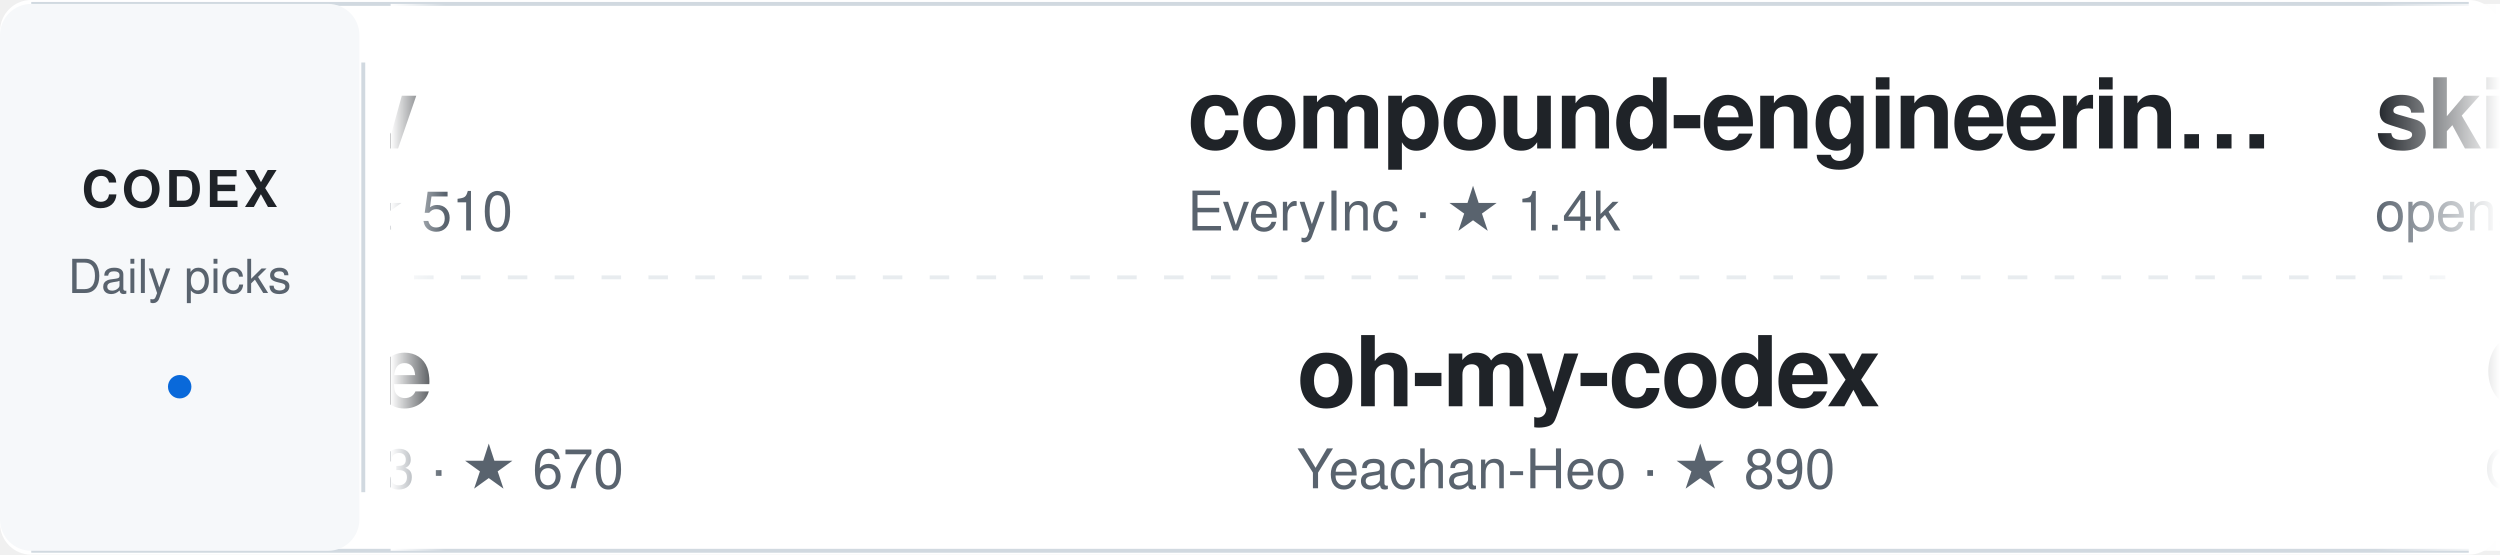
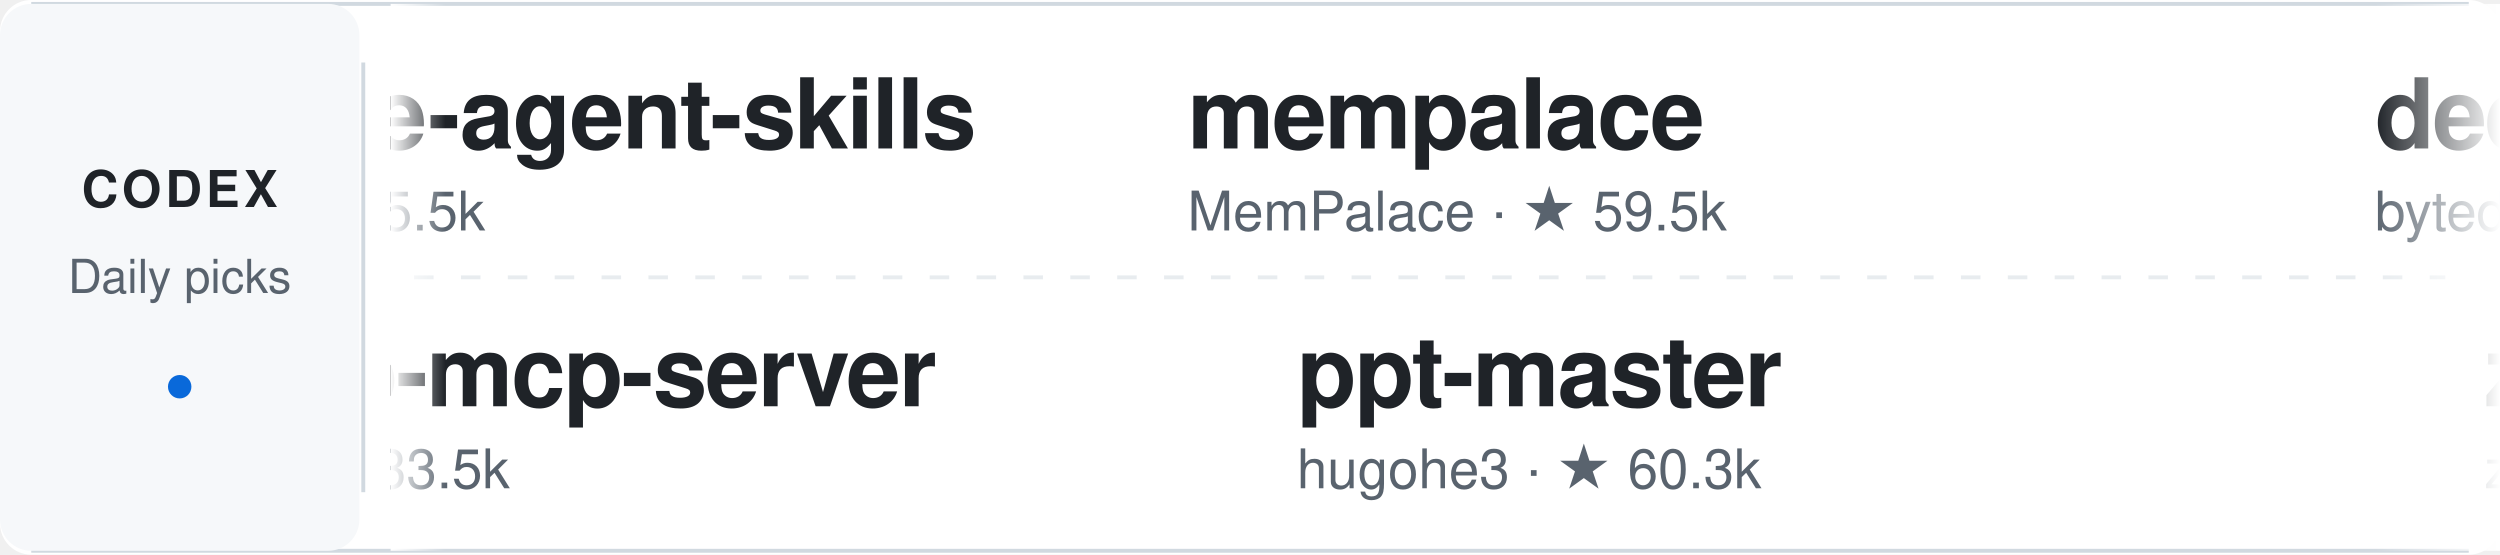
<svg xmlns="http://www.w3.org/2000/svg" width="640" height="142" viewBox="0 0 640 142" role="img" aria-label="Daily Codex Picks">
  <style>
    text { font-family: -apple-system, BlinkMacSystemFont, "Segoe UI", Helvetica, Arial, sans-serif; }
    .project:hover text:first-of-type { fill: #0969da; }
    .static-card { display: none; }
    @media (prefers-reduced-motion: reduce) {
      .ticker-track { display: none; }
      .static-card { display: inline; }
    }
  </style>
  <defs>
    <linearGradient id="fadeEdgeLeft" x1="0" x2="1" y1="0" y2="0">
      <stop offset="0%" stop-color="#ffffff" stop-opacity="1" />
      <stop offset="100%" stop-color="#ffffff" stop-opacity="0" />
    </linearGradient>
    <linearGradient id="fadeEdgeRight" x1="0" x2="1" y1="0" y2="0">
      <stop offset="0%" stop-color="#ffffff" stop-opacity="0" />
      <stop offset="100%" stop-color="#ffffff" stop-opacity="1" />
    </linearGradient>
    <clipPath id="viewportClip">
      <rect x="100" y="0" width="540" height="142" />
    </clipPath>
  </defs>
  <rect width="640" height="142" rx="8" fill="#ffffff" />
  <path d="M8 1 H632 M8 141 H632" stroke="#d1d9e0" />
  <rect x="0" y="1" width="92" height="140" rx="8" fill="#f6f8fa" />
  <text x="46" y="53" fill="#1f2328" font-size="13" font-weight="700" text-anchor="middle" letter-spacing="1">CODEX</text>
  <text x="46" y="75" fill="#59636e" font-size="12" text-anchor="middle">Daily picks</text>
  <circle cx="46" cy="99" r="3" fill="#0969da" />
  <path d="M93 16 V126" stroke="#d1d9e0" />
  <path d="M106 71 H626" stroke="#d1d9e0" stroke-dasharray="5 7" opacity="0.5" />
  <g clip-path="url(#viewportClip)">
    <g class="static-card" transform="translate(114, 0)">
-       <a href="https://github.com/supercorp-ai/supercov" target="_blank">
+       <a href="https://github.com/VoltAgent/awesome-agent-skills" target="_blank">
        <g transform="translate(0, 12)" class="project">
-           <text x="0" y="26" fill="#1f2328" font-size="25" font-weight="600" letter-spacing="-0.5">supercov</text>
-           <text x="0" y="47" fill="#59636e" font-size="14">supercorp-ai · ★ 510</text>
+           <text x="0" y="26" fill="#1f2328" font-size="25" font-weight="600" letter-spacing="-0.5">awesome-agent-skills</text>
+           <text x="0" y="47" fill="#59636e" font-size="14">VoltAgent · ★ 35.5k</text>
        </g>
      </a>
-       <a href="https://github.com/samvallad33/vestige" target="_blank">
+       <a href="https://github.com/github/github-mcp-server" target="_blank">
        <g transform="translate(0, 78)" class="project">
-           <text x="0" y="26" fill="#1f2328" font-size="25" font-weight="600" letter-spacing="-0.5">vestige</text>
-           <text x="0" y="47" fill="#59636e" font-size="14">samvallad33 · ★ 670</text>
+           <text x="0" y="26" fill="#1f2328" font-size="25" font-weight="600" letter-spacing="-0.5">github-mcp-server</text>
+           <text x="0" y="47" fill="#59636e" font-size="14">github · ★ 33.5k</text>
        </g>
      </a>
    </g>
    <g class="ticker-track">
      <animateTransform attributeName="transform" type="translate" from="114 0" to="-1406 0" dur="50s" repeatCount="indefinite" />
-       <a href="https://github.com/supercorp-ai/supercov" target="_blank">
+       <a href="https://github.com/VoltAgent/awesome-agent-skills" target="_blank">
        <g transform="translate(0, 12)" class="project">
-           <text x="0" y="26" fill="#1f2328" font-size="25" font-weight="600" letter-spacing="-0.5">supercov</text>
-           <text x="0" y="47" fill="#59636e" font-size="14">supercorp-ai · ★ 510</text>
+           <text x="0" y="26" fill="#1f2328" font-size="25" font-weight="600" letter-spacing="-0.5">awesome-agent-skills</text>
+           <text x="0" y="47" fill="#59636e" font-size="14">VoltAgent · ★ 35.5k</text>
        </g>
      </a>
-       <a href="https://github.com/samvallad33/vestige" target="_blank">
+       <a href="https://github.com/github/github-mcp-server" target="_blank">
        <g transform="translate(28, 78)" class="project">
-           <text x="0" y="26" fill="#1f2328" font-size="25" font-weight="600" letter-spacing="-0.5">vestige</text>
-           <text x="0" y="47" fill="#59636e" font-size="14">samvallad33 · ★ 670</text>
+           <text x="0" y="26" fill="#1f2328" font-size="25" font-weight="600" letter-spacing="-0.5">github-mcp-server</text>
+           <text x="0" y="47" fill="#59636e" font-size="14">github · ★ 33.5k</text>
        </g>
      </a>
-       <a href="https://github.com/EveryInc/compound-engineering-plugin" target="_blank">
+       <a href="https://github.com/MemPalace/mempalace" target="_blank">
        <g transform="translate(304, 12)" class="project">
-           <text x="0" y="26" fill="#1f2328" font-size="25" font-weight="600" letter-spacing="-0.5">compound-engineerin…</text>
-           <text x="0" y="47" fill="#59636e" font-size="14">EveryInc · ★ 1.4k</text>
+           <text x="0" y="26" fill="#1f2328" font-size="25" font-weight="600" letter-spacing="-0.5">mempalace</text>
+           <text x="0" y="47" fill="#59636e" font-size="14">MemPalace · ★ 59.5k</text>
        </g>
      </a>
-       <a href="https://github.com/Yeachan-Heo/oh-my-codex" target="_blank">
+       <a href="https://github.com/hugohe3/ppt-master" target="_blank">
        <g transform="translate(332, 78)" class="project">
-           <text x="0" y="26" fill="#1f2328" font-size="25" font-weight="600" letter-spacing="-0.5">oh-my-codex</text>
-           <text x="0" y="47" fill="#59636e" font-size="14">Yeachan-Heo · ★ 890</text>
+           <text x="0" y="26" fill="#1f2328" font-size="25" font-weight="600" letter-spacing="-0.5">ppt-master</text>
+           <text x="0" y="47" fill="#59636e" font-size="14">hugohe3 · ★ 60.3k</text>
        </g>
      </a>
-       <a href="https://github.com/openai/skills" target="_blank">
+       <a href="https://github.com/bytedance/deer-flow" target="_blank">
        <g transform="translate(608, 12)" class="project">
-           <text x="0" y="26" fill="#1f2328" font-size="25" font-weight="600" letter-spacing="-0.5">skills</text>
-           <text x="0" y="47" fill="#59636e" font-size="14">openai · ★ 3.2k</text>
+           <text x="0" y="26" fill="#1f2328" font-size="25" font-weight="600" letter-spacing="-0.5">deer-flow</text>
+           <text x="0" y="47" fill="#59636e" font-size="14">bytedance · ★ 83.7k</text>
        </g>
      </a>
-       <a href="https://github.com/Continuum-AI-Corp/OrcaReplay" target="_blank">
+       <a href="https://github.com/zeroclaw-labs/zeroclaw" target="_blank">
        <g transform="translate(636, 78)" class="project">
-           <text x="0" y="26" fill="#1f2328" font-size="25" font-weight="600" letter-spacing="-0.5">OrcaReplay</text>
-           <text x="0" y="47" fill="#59636e" font-size="14">Continuum-AI-Corp · ★ 380</text>
+           <text x="0" y="26" fill="#1f2328" font-size="25" font-weight="600" letter-spacing="-0.5">zeroclaw</text>
+           <text x="0" y="47" fill="#59636e" font-size="14">zeroclaw-labs · ★ 33.0k</text>
        </g>
      </a>
-       <a href="https://github.com/vostride/agent-qa" target="_blank">
+       <a href="https://github.com/mukul975/Anthropic-Cybersecurity-Skills" target="_blank">
        <g transform="translate(912, 12)" class="project">
-           <text x="0" y="26" fill="#1f2328" font-size="25" font-weight="600" letter-spacing="-0.5">agent-qa</text>
-           <text x="0" y="47" fill="#59636e" font-size="14">vostride · ★ 560</text>
+           <text x="0" y="26" fill="#1f2328" font-size="25" font-weight="600" letter-spacing="-0.5">Anthropic-Cybersecu…</text>
+           <text x="0" y="47" fill="#59636e" font-size="14">mukul975 · ★ 34.2k</text>
        </g>
      </a>
-       <a href="https://github.com/agent-sh/agnix" target="_blank">
+       <a href="https://github.com/mli/paper-reading" target="_blank">
        <g transform="translate(940, 78)" class="project">
-           <text x="0" y="26" fill="#1f2328" font-size="25" font-weight="600" letter-spacing="-0.5">agnix</text>
-           <text x="0" y="47" fill="#59636e" font-size="14">agent-sh · ★ 760</text>
+           <text x="0" y="26" fill="#1f2328" font-size="25" font-weight="600" letter-spacing="-0.5">paper-reading</text>
+           <text x="0" y="47" fill="#59636e" font-size="14">mli · ★ 33.9k</text>
        </g>
      </a>
-       <a href="https://github.com/garrytan/gbrain" target="_blank">
+       <a href="https://github.com/DietrichGebert/ponytail" target="_blank">
        <g transform="translate(1216, 12)" class="project">
-           <text x="0" y="26" fill="#1f2328" font-size="25" font-weight="600" letter-spacing="-0.5">gbrain</text>
-           <text x="0" y="47" fill="#59636e" font-size="14">garrytan · ★ 2.1k</text>
+           <text x="0" y="26" fill="#1f2328" font-size="25" font-weight="600" letter-spacing="-0.5">ponytail</text>
+           <text x="0" y="47" fill="#59636e" font-size="14">DietrichGebert · ★ 161.0k</text>
        </g>
      </a>
-       <a href="https://github.com/fcakyon/claude-codex-settings" target="_blank">
+       <a href="https://github.com/DeusData/codebase-memory-mcp" target="_blank">
        <g transform="translate(1244, 78)" class="project">
-           <text x="0" y="26" fill="#1f2328" font-size="25" font-weight="600" letter-spacing="-0.5">claude-codex-settin…</text>
-           <text x="0" y="47" fill="#59636e" font-size="14">fcakyon · ★ 820</text>
+           <text x="0" y="26" fill="#1f2328" font-size="25" font-weight="600" letter-spacing="-0.5">codebase-memory-mcp</text>
+           <text x="0" y="47" fill="#59636e" font-size="14">DeusData · ★ 46.4k</text>
        </g>
      </a>
-       <a href="https://github.com/supercorp-ai/supercov" target="_blank">
+       <a href="https://github.com/VoltAgent/awesome-agent-skills" target="_blank">
        <g transform="translate(1520, 12)" class="project">
-           <text x="0" y="26" fill="#1f2328" font-size="25" font-weight="600" letter-spacing="-0.5">supercov</text>
-           <text x="0" y="47" fill="#59636e" font-size="14">supercorp-ai · ★ 510</text>
+           <text x="0" y="26" fill="#1f2328" font-size="25" font-weight="600" letter-spacing="-0.5">awesome-agent-skills</text>
+           <text x="0" y="47" fill="#59636e" font-size="14">VoltAgent · ★ 35.5k</text>
        </g>
      </a>
-       <a href="https://github.com/samvallad33/vestige" target="_blank">
+       <a href="https://github.com/github/github-mcp-server" target="_blank">
        <g transform="translate(1548, 78)" class="project">
-           <text x="0" y="26" fill="#1f2328" font-size="25" font-weight="600" letter-spacing="-0.5">vestige</text>
-           <text x="0" y="47" fill="#59636e" font-size="14">samvallad33 · ★ 670</text>
+           <text x="0" y="26" fill="#1f2328" font-size="25" font-weight="600" letter-spacing="-0.5">github-mcp-server</text>
+           <text x="0" y="47" fill="#59636e" font-size="14">github · ★ 33.5k</text>
        </g>
      </a>
-       <a href="https://github.com/EveryInc/compound-engineering-plugin" target="_blank">
+       <a href="https://github.com/MemPalace/mempalace" target="_blank">
        <g transform="translate(1824, 12)" class="project">
-           <text x="0" y="26" fill="#1f2328" font-size="25" font-weight="600" letter-spacing="-0.5">compound-engineerin…</text>
-           <text x="0" y="47" fill="#59636e" font-size="14">EveryInc · ★ 1.4k</text>
+           <text x="0" y="26" fill="#1f2328" font-size="25" font-weight="600" letter-spacing="-0.5">mempalace</text>
+           <text x="0" y="47" fill="#59636e" font-size="14">MemPalace · ★ 59.5k</text>
        </g>
      </a>
-       <a href="https://github.com/Yeachan-Heo/oh-my-codex" target="_blank">
+       <a href="https://github.com/hugohe3/ppt-master" target="_blank">
        <g transform="translate(1852, 78)" class="project">
-           <text x="0" y="26" fill="#1f2328" font-size="25" font-weight="600" letter-spacing="-0.5">oh-my-codex</text>
-           <text x="0" y="47" fill="#59636e" font-size="14">Yeachan-Heo · ★ 890</text>
+           <text x="0" y="26" fill="#1f2328" font-size="25" font-weight="600" letter-spacing="-0.5">ppt-master</text>
+           <text x="0" y="47" fill="#59636e" font-size="14">hugohe3 · ★ 60.3k</text>
        </g>
      </a>
    </g>
  </g>
  <rect x="100" y="1" width="14" height="140" fill="url(#fadeEdgeLeft)" pointer-events="none" />
  <rect x="608" y="1" width="32" height="140" fill="url(#fadeEdgeRight)" pointer-events="none" />
</svg>
